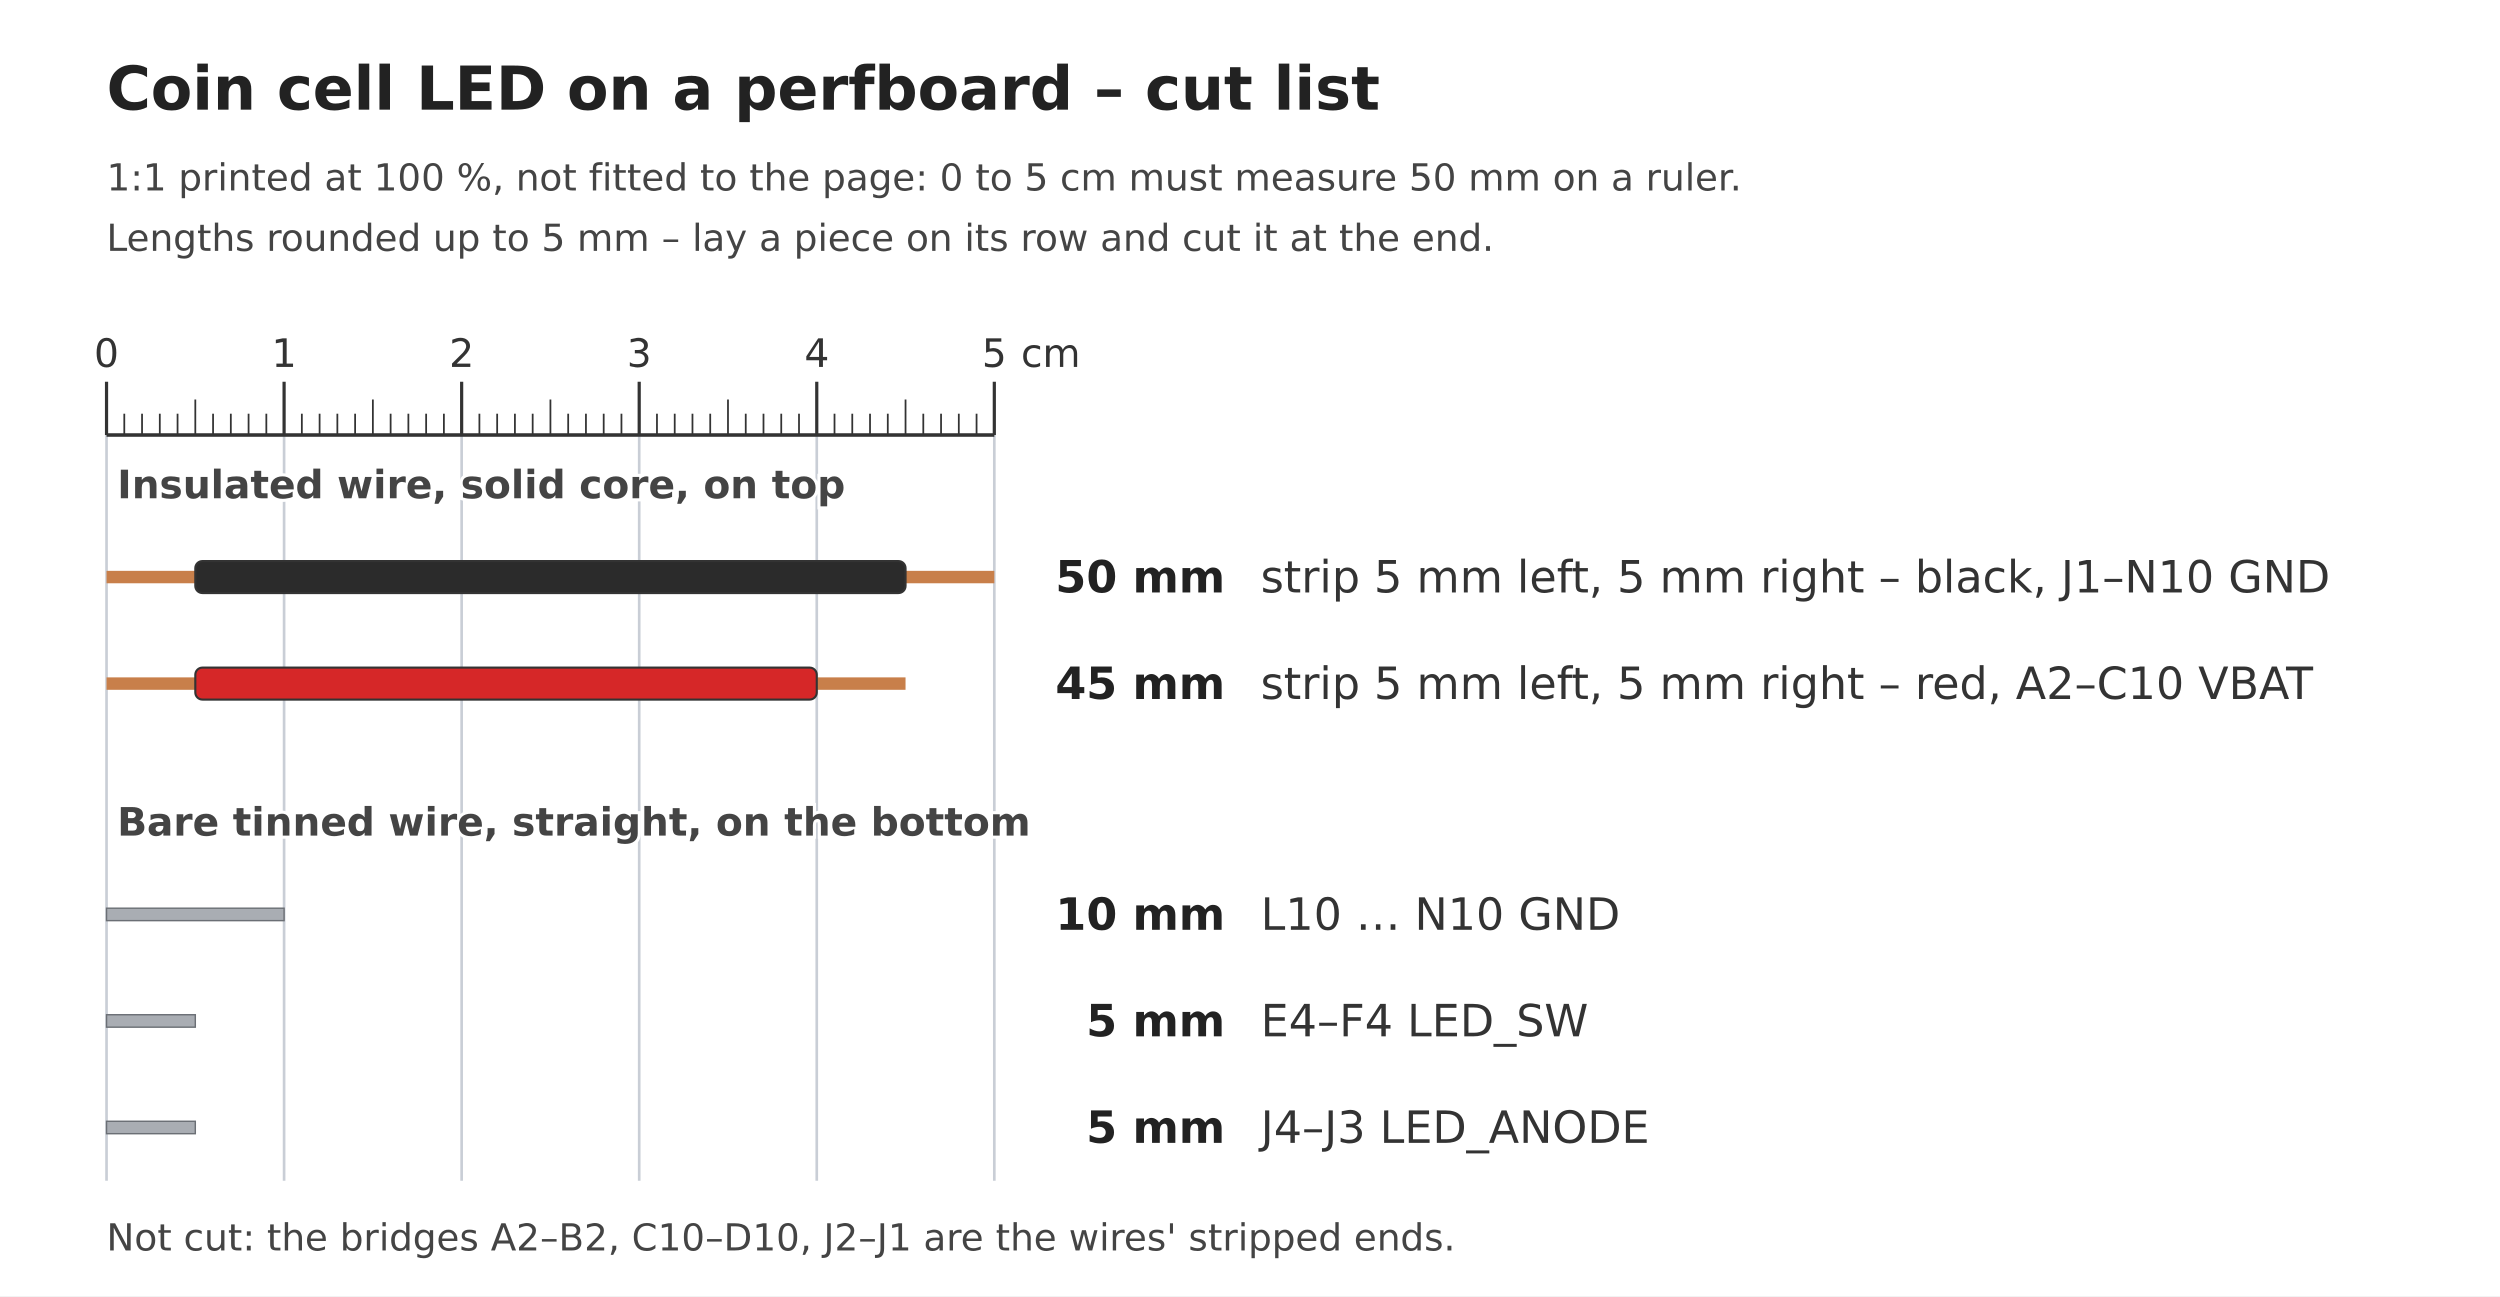
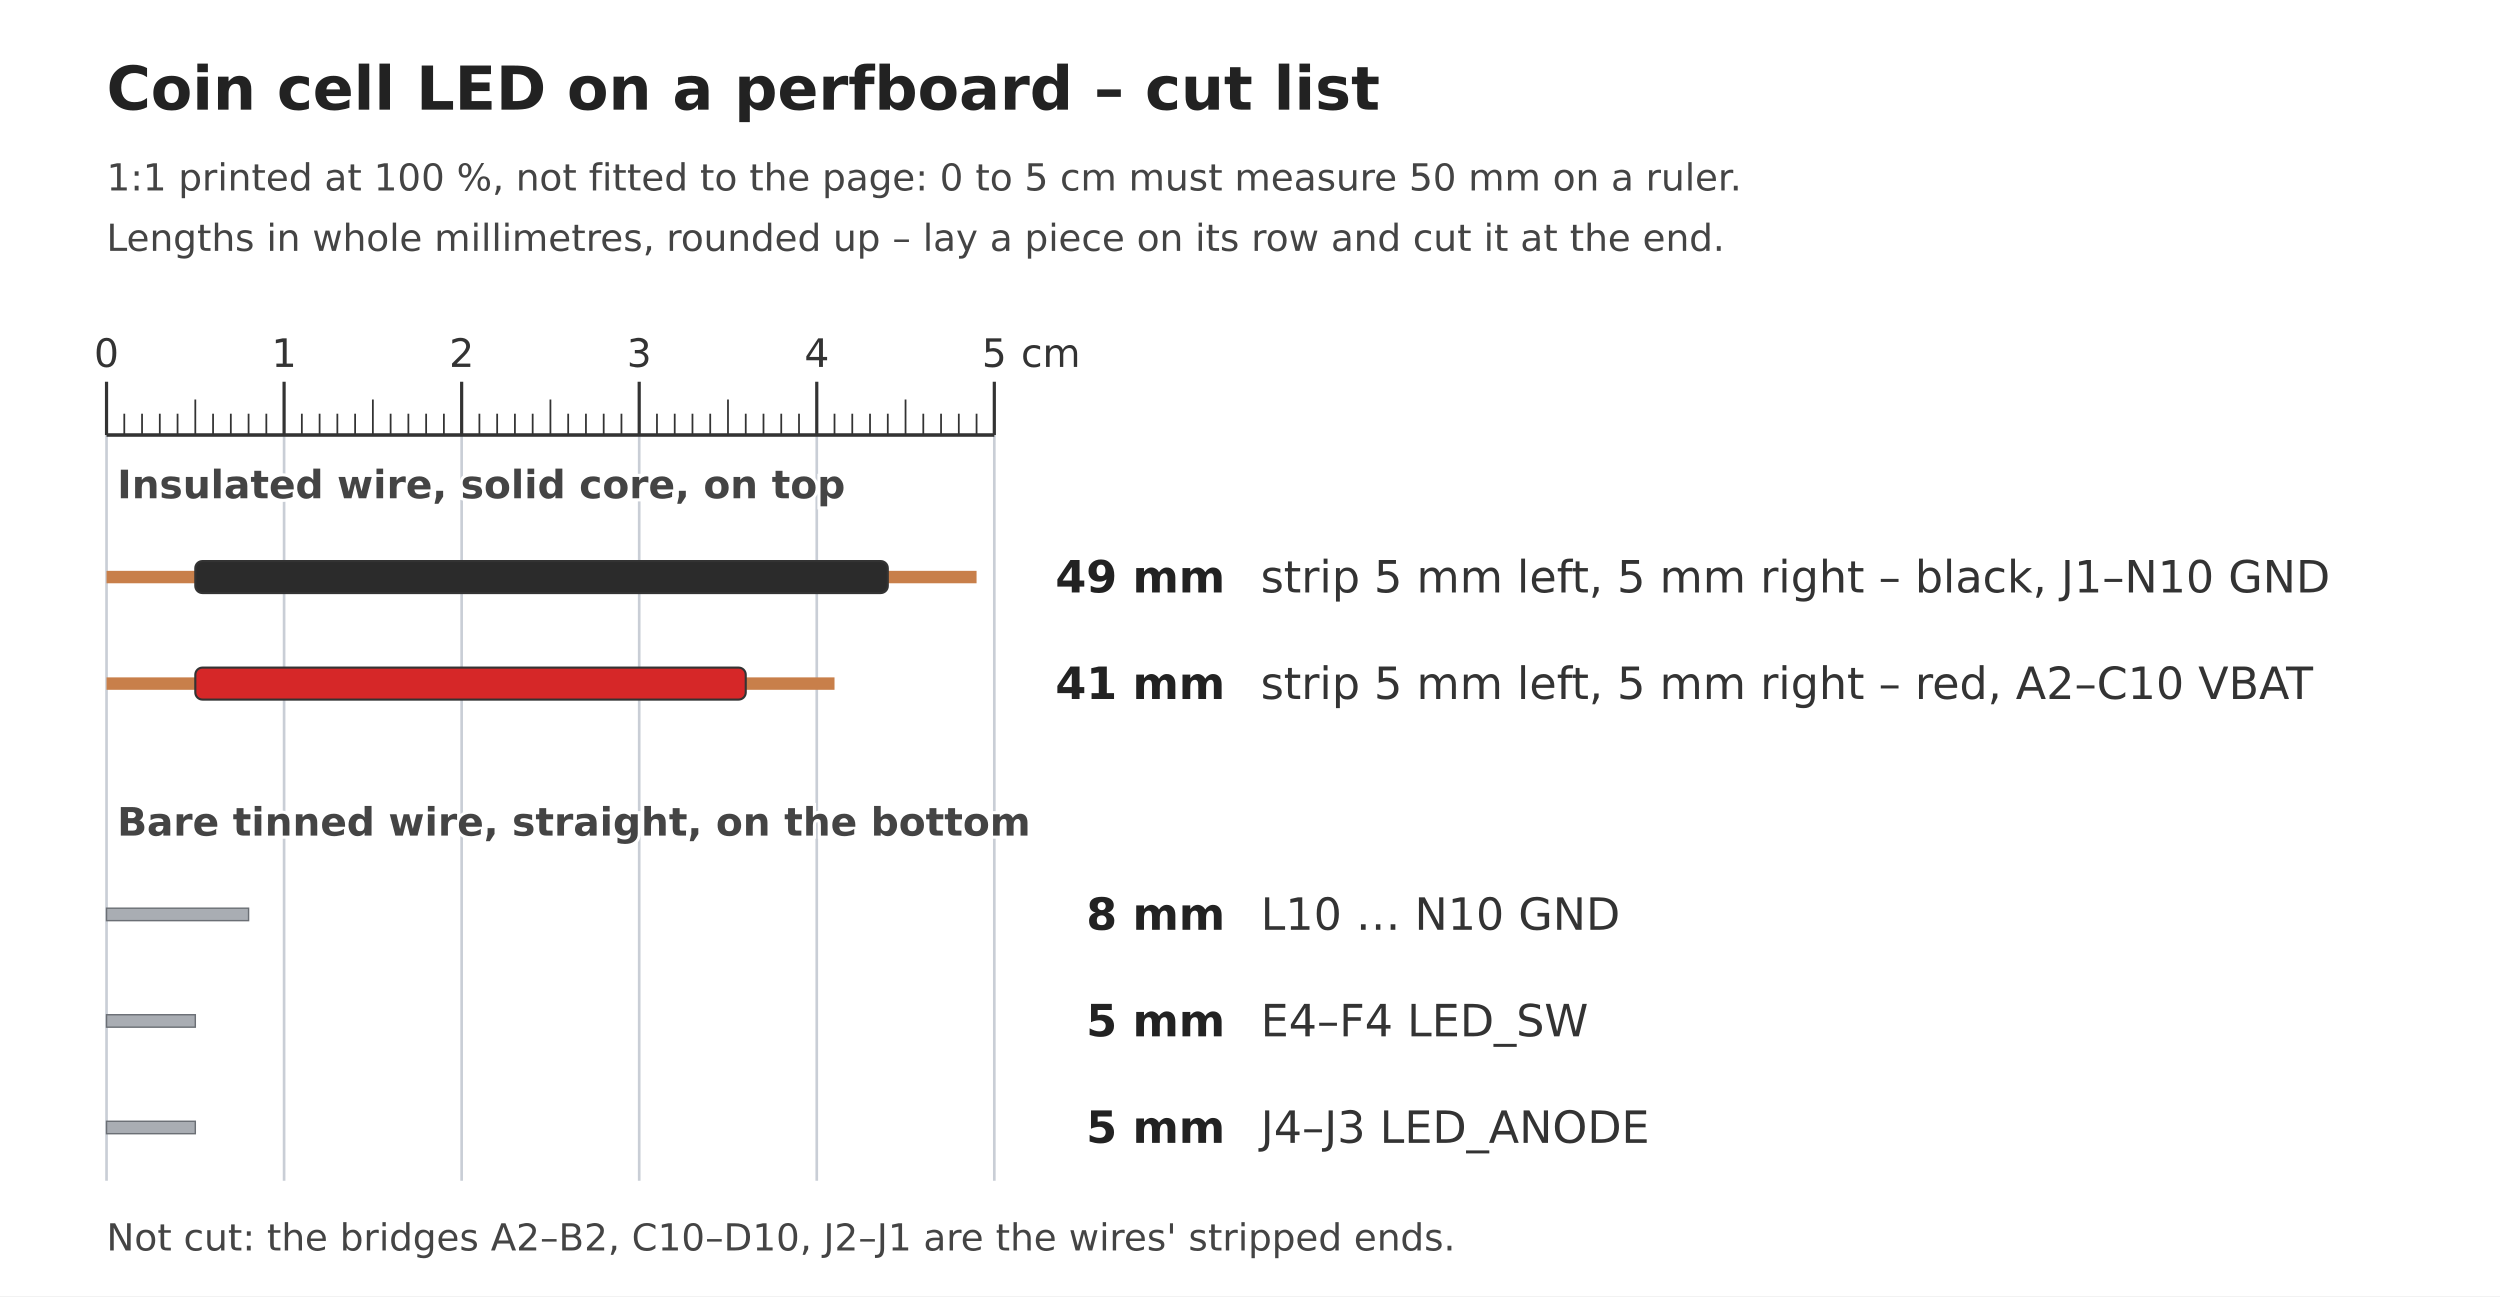
<svg xmlns="http://www.w3.org/2000/svg" width="140.80mm" height="73.00mm" viewBox="0 0 140.80 73.00" font-family="DejaVu Sans, Arial, sans-serif">
  <rect width="140.80" height="73.00" fill="#ffffff" />
  <text x="6.00" y="5.00" font-size="3.4" fill="#222" text-anchor="start" dominant-baseline="central" font-weight="bold">Coin cell LED on a perfboard – cut list</text>
  <text x="6.00" y="10.00" font-size="2.1" fill="#444" text-anchor="start" dominant-baseline="central" font-weight="normal">1:1 printed at 100 %, not fitted to the page: 0 to 5 cm must measure 50 mm on a ruler.</text>
-   <text x="6.00" y="13.40" font-size="2.1" fill="#444" text-anchor="start" dominant-baseline="central" font-weight="normal">Lengths rounded up to 5 mm – lay a piece on its row and cut it at the end.</text>
+   <text x="6.00" y="13.40" font-size="2.1" fill="#444" text-anchor="start" dominant-baseline="central" font-weight="normal">Lengths in whole millimetres, rounded up – lay a piece on its row and cut it at the end.</text>
  <line x1="6.00" y1="24.50" x2="6.00" y2="21.50" stroke="#333" stroke-width="0.18" />
  <text x="6.00" y="19.90" font-size="2.2" fill="#333" text-anchor="middle" dominant-baseline="central" font-weight="normal">0</text>
  <line class="cm" x1="6.00" y1="24.50" x2="6.00" y2="66.50" stroke="#c9ced6" stroke-width="0.15" />
  <line x1="7.00" y1="24.50" x2="7.00" y2="23.30" stroke="#333" stroke-width="0.1" />
  <line x1="8.00" y1="24.50" x2="8.00" y2="23.30" stroke="#333" stroke-width="0.1" />
  <line x1="9.00" y1="24.50" x2="9.00" y2="23.30" stroke="#333" stroke-width="0.1" />
  <line x1="10.00" y1="24.50" x2="10.00" y2="23.30" stroke="#333" stroke-width="0.1" />
  <line x1="11.00" y1="24.50" x2="11.00" y2="22.50" stroke="#333" stroke-width="0.1" />
  <line x1="12.00" y1="24.50" x2="12.00" y2="23.30" stroke="#333" stroke-width="0.1" />
  <line x1="13.00" y1="24.50" x2="13.00" y2="23.30" stroke="#333" stroke-width="0.1" />
  <line x1="14.00" y1="24.50" x2="14.00" y2="23.30" stroke="#333" stroke-width="0.1" />
  <line x1="15.00" y1="24.50" x2="15.00" y2="23.30" stroke="#333" stroke-width="0.1" />
  <line x1="16.00" y1="24.50" x2="16.00" y2="21.50" stroke="#333" stroke-width="0.18" />
  <text x="16.00" y="19.90" font-size="2.2" fill="#333" text-anchor="middle" dominant-baseline="central" font-weight="normal">1</text>
  <line class="cm" x1="16.00" y1="24.50" x2="16.00" y2="66.50" stroke="#c9ced6" stroke-width="0.15" />
  <line x1="17.00" y1="24.50" x2="17.00" y2="23.30" stroke="#333" stroke-width="0.1" />
  <line x1="18.00" y1="24.50" x2="18.00" y2="23.30" stroke="#333" stroke-width="0.1" />
  <line x1="19.00" y1="24.50" x2="19.00" y2="23.30" stroke="#333" stroke-width="0.1" />
  <line x1="20.00" y1="24.50" x2="20.00" y2="23.30" stroke="#333" stroke-width="0.1" />
  <line x1="21.00" y1="24.50" x2="21.00" y2="22.50" stroke="#333" stroke-width="0.1" />
  <line x1="22.00" y1="24.50" x2="22.00" y2="23.30" stroke="#333" stroke-width="0.1" />
  <line x1="23.00" y1="24.50" x2="23.00" y2="23.30" stroke="#333" stroke-width="0.1" />
  <line x1="24.00" y1="24.50" x2="24.00" y2="23.30" stroke="#333" stroke-width="0.1" />
  <line x1="25.00" y1="24.50" x2="25.00" y2="23.30" stroke="#333" stroke-width="0.1" />
  <line x1="26.00" y1="24.50" x2="26.00" y2="21.50" stroke="#333" stroke-width="0.18" />
  <text x="26.00" y="19.90" font-size="2.2" fill="#333" text-anchor="middle" dominant-baseline="central" font-weight="normal">2</text>
  <line class="cm" x1="26.00" y1="24.50" x2="26.00" y2="66.50" stroke="#c9ced6" stroke-width="0.15" />
  <line x1="27.00" y1="24.50" x2="27.00" y2="23.30" stroke="#333" stroke-width="0.1" />
  <line x1="28.00" y1="24.50" x2="28.00" y2="23.30" stroke="#333" stroke-width="0.1" />
  <line x1="29.00" y1="24.50" x2="29.00" y2="23.30" stroke="#333" stroke-width="0.1" />
  <line x1="30.00" y1="24.50" x2="30.00" y2="23.30" stroke="#333" stroke-width="0.1" />
  <line x1="31.00" y1="24.50" x2="31.00" y2="22.50" stroke="#333" stroke-width="0.1" />
  <line x1="32.00" y1="24.50" x2="32.00" y2="23.30" stroke="#333" stroke-width="0.1" />
  <line x1="33.00" y1="24.50" x2="33.00" y2="23.30" stroke="#333" stroke-width="0.1" />
  <line x1="34.00" y1="24.50" x2="34.00" y2="23.30" stroke="#333" stroke-width="0.1" />
  <line x1="35.00" y1="24.50" x2="35.00" y2="23.30" stroke="#333" stroke-width="0.1" />
  <line x1="36.00" y1="24.50" x2="36.00" y2="21.50" stroke="#333" stroke-width="0.18" />
  <text x="36.00" y="19.90" font-size="2.2" fill="#333" text-anchor="middle" dominant-baseline="central" font-weight="normal">3</text>
  <line class="cm" x1="36.00" y1="24.50" x2="36.00" y2="66.50" stroke="#c9ced6" stroke-width="0.15" />
  <line x1="37.00" y1="24.50" x2="37.00" y2="23.30" stroke="#333" stroke-width="0.1" />
  <line x1="38.00" y1="24.50" x2="38.00" y2="23.30" stroke="#333" stroke-width="0.1" />
  <line x1="39.00" y1="24.50" x2="39.00" y2="23.30" stroke="#333" stroke-width="0.1" />
  <line x1="40.00" y1="24.50" x2="40.00" y2="23.30" stroke="#333" stroke-width="0.1" />
  <line x1="41.00" y1="24.50" x2="41.00" y2="22.50" stroke="#333" stroke-width="0.1" />
  <line x1="42.00" y1="24.50" x2="42.00" y2="23.30" stroke="#333" stroke-width="0.1" />
  <line x1="43.00" y1="24.50" x2="43.00" y2="23.30" stroke="#333" stroke-width="0.1" />
  <line x1="44.00" y1="24.50" x2="44.00" y2="23.30" stroke="#333" stroke-width="0.1" />
  <line x1="45.00" y1="24.50" x2="45.00" y2="23.30" stroke="#333" stroke-width="0.1" />
  <line x1="46.00" y1="24.50" x2="46.00" y2="21.50" stroke="#333" stroke-width="0.18" />
  <text x="46.00" y="19.90" font-size="2.2" fill="#333" text-anchor="middle" dominant-baseline="central" font-weight="normal">4</text>
  <line class="cm" x1="46.00" y1="24.50" x2="46.00" y2="66.50" stroke="#c9ced6" stroke-width="0.15" />
  <line x1="47.00" y1="24.50" x2="47.00" y2="23.30" stroke="#333" stroke-width="0.1" />
  <line x1="48.00" y1="24.50" x2="48.00" y2="23.30" stroke="#333" stroke-width="0.1" />
  <line x1="49.00" y1="24.50" x2="49.00" y2="23.30" stroke="#333" stroke-width="0.1" />
  <line x1="50.00" y1="24.50" x2="50.00" y2="23.30" stroke="#333" stroke-width="0.1" />
  <line x1="51.00" y1="24.50" x2="51.00" y2="22.50" stroke="#333" stroke-width="0.1" />
  <line x1="52.00" y1="24.50" x2="52.00" y2="23.30" stroke="#333" stroke-width="0.1" />
  <line x1="53.00" y1="24.50" x2="53.00" y2="23.30" stroke="#333" stroke-width="0.1" />
  <line x1="54.00" y1="24.50" x2="54.00" y2="23.30" stroke="#333" stroke-width="0.1" />
  <line x1="55.00" y1="24.50" x2="55.00" y2="23.30" stroke="#333" stroke-width="0.1" />
  <line x1="56.00" y1="24.50" x2="56.00" y2="21.50" stroke="#333" stroke-width="0.18" />
  <text x="56.00" y="19.90" font-size="2.2" fill="#333" text-anchor="middle" dominant-baseline="central" font-weight="normal">5</text>
  <line class="cm" x1="56.00" y1="24.50" x2="56.00" y2="66.50" stroke="#c9ced6" stroke-width="0.15" />
  <text x="57.50" y="19.90" font-size="2.2" fill="#333" text-anchor="start" dominant-baseline="central" font-weight="normal">cm</text>
  <line x1="6.00" y1="24.50" x2="56.00" y2="24.50" stroke="#333" stroke-width="0.2" />
  <text x="6.60" y="27.30" font-size="2.2" fill="#444" text-anchor="start" dominant-baseline="central" font-weight="bold" paint-order="stroke" stroke="#ffffff" stroke-width="0.35">Insulated wire, solid core, on top</text>
-   <g data-cut="insulated" data-mm="50">
-     <rect class="conductor" x="6.00" y="32.15" width="50.00" height="0.7" fill="#c87f4a" />
-     <rect class="insulation" x="11.00" y="31.60" width="40.00" height="1.8" rx="0.4" fill="#2b2b2b" stroke="#333" stroke-width="0.12" />
-     <text x="69.00" y="32.50" font-size="2.5" fill="#222" text-anchor="end" dominant-baseline="central" font-weight="bold">50 mm</text>
+   <g data-cut="insulated" data-mm="49">
+     <rect class="conductor" x="6.00" y="32.15" width="49.00" height="0.7" fill="#c87f4a" />
+     <rect class="insulation" x="11.00" y="31.60" width="39.00" height="1.8" rx="0.4" fill="#2b2b2b" stroke="#333" stroke-width="0.12" />
+     <text x="69.00" y="32.50" font-size="2.5" fill="#222" text-anchor="end" dominant-baseline="central" font-weight="bold">49 mm</text>
    <text x="71.00" y="32.50" font-size="2.5" fill="#333" text-anchor="start" dominant-baseline="central" font-weight="normal">strip 5 mm left, 5 mm right – black, J1–N10 GND</text>
  </g>
-   <g data-cut="insulated" data-mm="45">
-     <rect class="conductor" x="6.00" y="38.15" width="45.00" height="0.7" fill="#c87f4a" />
-     <rect class="insulation" x="11.00" y="37.60" width="35.00" height="1.8" rx="0.4" fill="#d62728" stroke="#333" stroke-width="0.12" />
-     <text x="69.00" y="38.50" font-size="2.5" fill="#222" text-anchor="end" dominant-baseline="central" font-weight="bold">45 mm</text>
+   <g data-cut="insulated" data-mm="41">
+     <rect class="conductor" x="6.00" y="38.15" width="41.00" height="0.7" fill="#c87f4a" />
+     <rect class="insulation" x="11.00" y="37.60" width="31.00" height="1.8" rx="0.4" fill="#d62728" stroke="#333" stroke-width="0.12" />
+     <text x="69.00" y="38.50" font-size="2.5" fill="#222" text-anchor="end" dominant-baseline="central" font-weight="bold">41 mm</text>
    <text x="71.00" y="38.50" font-size="2.5" fill="#333" text-anchor="start" dominant-baseline="central" font-weight="normal">strip 5 mm left, 5 mm right – red, A2–C10 VBAT</text>
  </g>
  <text x="6.60" y="46.30" font-size="2.2" fill="#444" text-anchor="start" dominant-baseline="central" font-weight="bold" paint-order="stroke" stroke="#ffffff" stroke-width="0.35">Bare tinned wire, straight, on the bottom</text>
-   <g data-cut="bare" data-mm="10">
-     <rect class="conductor" x="6.00" y="51.15" width="10.00" height="0.7" fill="#a9adb3" stroke="#6b6f75" stroke-width="0.08" />
-     <text x="69.00" y="51.50" font-size="2.5" fill="#222" text-anchor="end" dominant-baseline="central" font-weight="bold">10 mm</text>
+   <g data-cut="bare" data-mm="8">
+     <rect class="conductor" x="6.00" y="51.15" width="8.00" height="0.7" fill="#a9adb3" stroke="#6b6f75" stroke-width="0.08" />
+     <text x="69.00" y="51.50" font-size="2.5" fill="#222" text-anchor="end" dominant-baseline="central" font-weight="bold">8 mm</text>
    <text x="71.00" y="51.50" font-size="2.5" fill="#333" text-anchor="start" dominant-baseline="central" font-weight="normal">L10 … N10 GND</text>
  </g>
  <g data-cut="bare" data-mm="5">
    <rect class="conductor" x="6.00" y="57.15" width="5.00" height="0.7" fill="#a9adb3" stroke="#6b6f75" stroke-width="0.08" />
    <text x="69.00" y="57.50" font-size="2.5" fill="#222" text-anchor="end" dominant-baseline="central" font-weight="bold">5 mm</text>
    <text x="71.00" y="57.50" font-size="2.5" fill="#333" text-anchor="start" dominant-baseline="central" font-weight="normal">E4–F4 LED_SW</text>
  </g>
  <g data-cut="bare" data-mm="5">
    <rect class="conductor" x="6.00" y="63.15" width="5.00" height="0.7" fill="#a9adb3" stroke="#6b6f75" stroke-width="0.08" />
    <text x="69.00" y="63.50" font-size="2.5" fill="#222" text-anchor="end" dominant-baseline="central" font-weight="bold">5 mm</text>
    <text x="71.00" y="63.50" font-size="2.5" fill="#333" text-anchor="start" dominant-baseline="central" font-weight="normal">J4–J3 LED_ANODE</text>
  </g>
  <text x="6.00" y="69.70" font-size="2.1" fill="#444" text-anchor="start" dominant-baseline="central" font-weight="normal">Not cut: the bridges A2–B2, C10–D10, J2–J1 are the wires' stripped ends.</text>
</svg>
